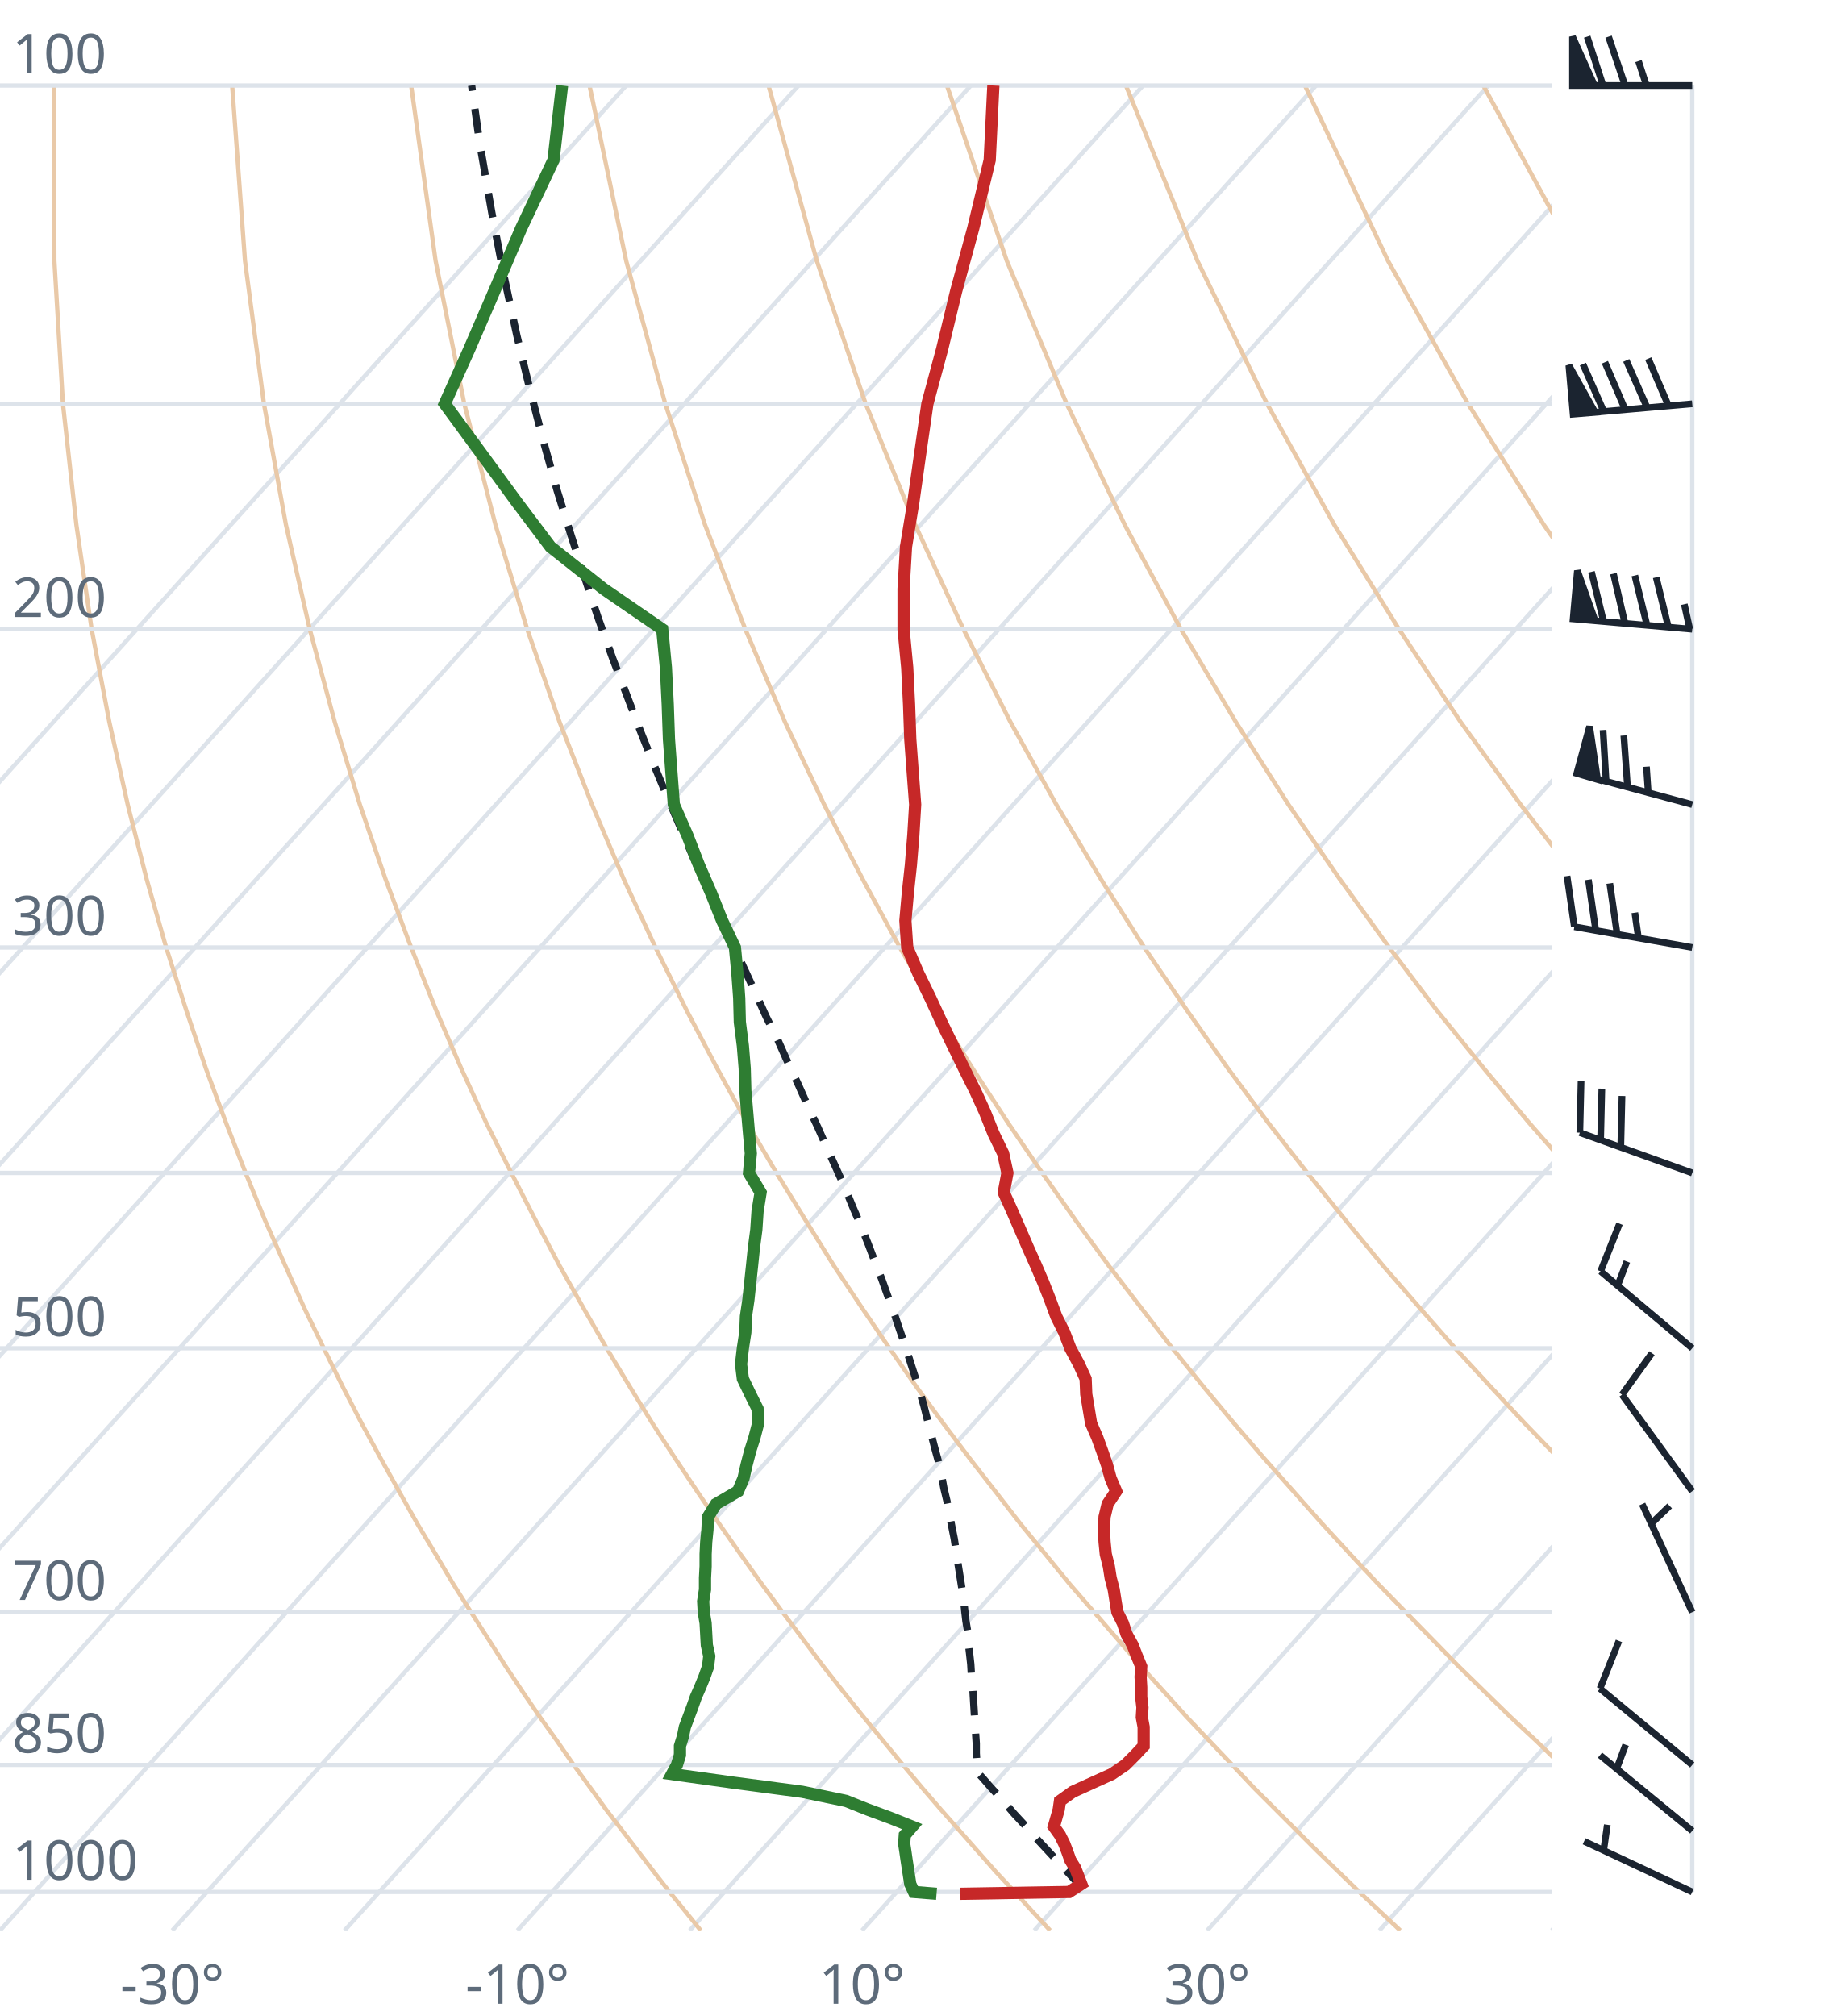
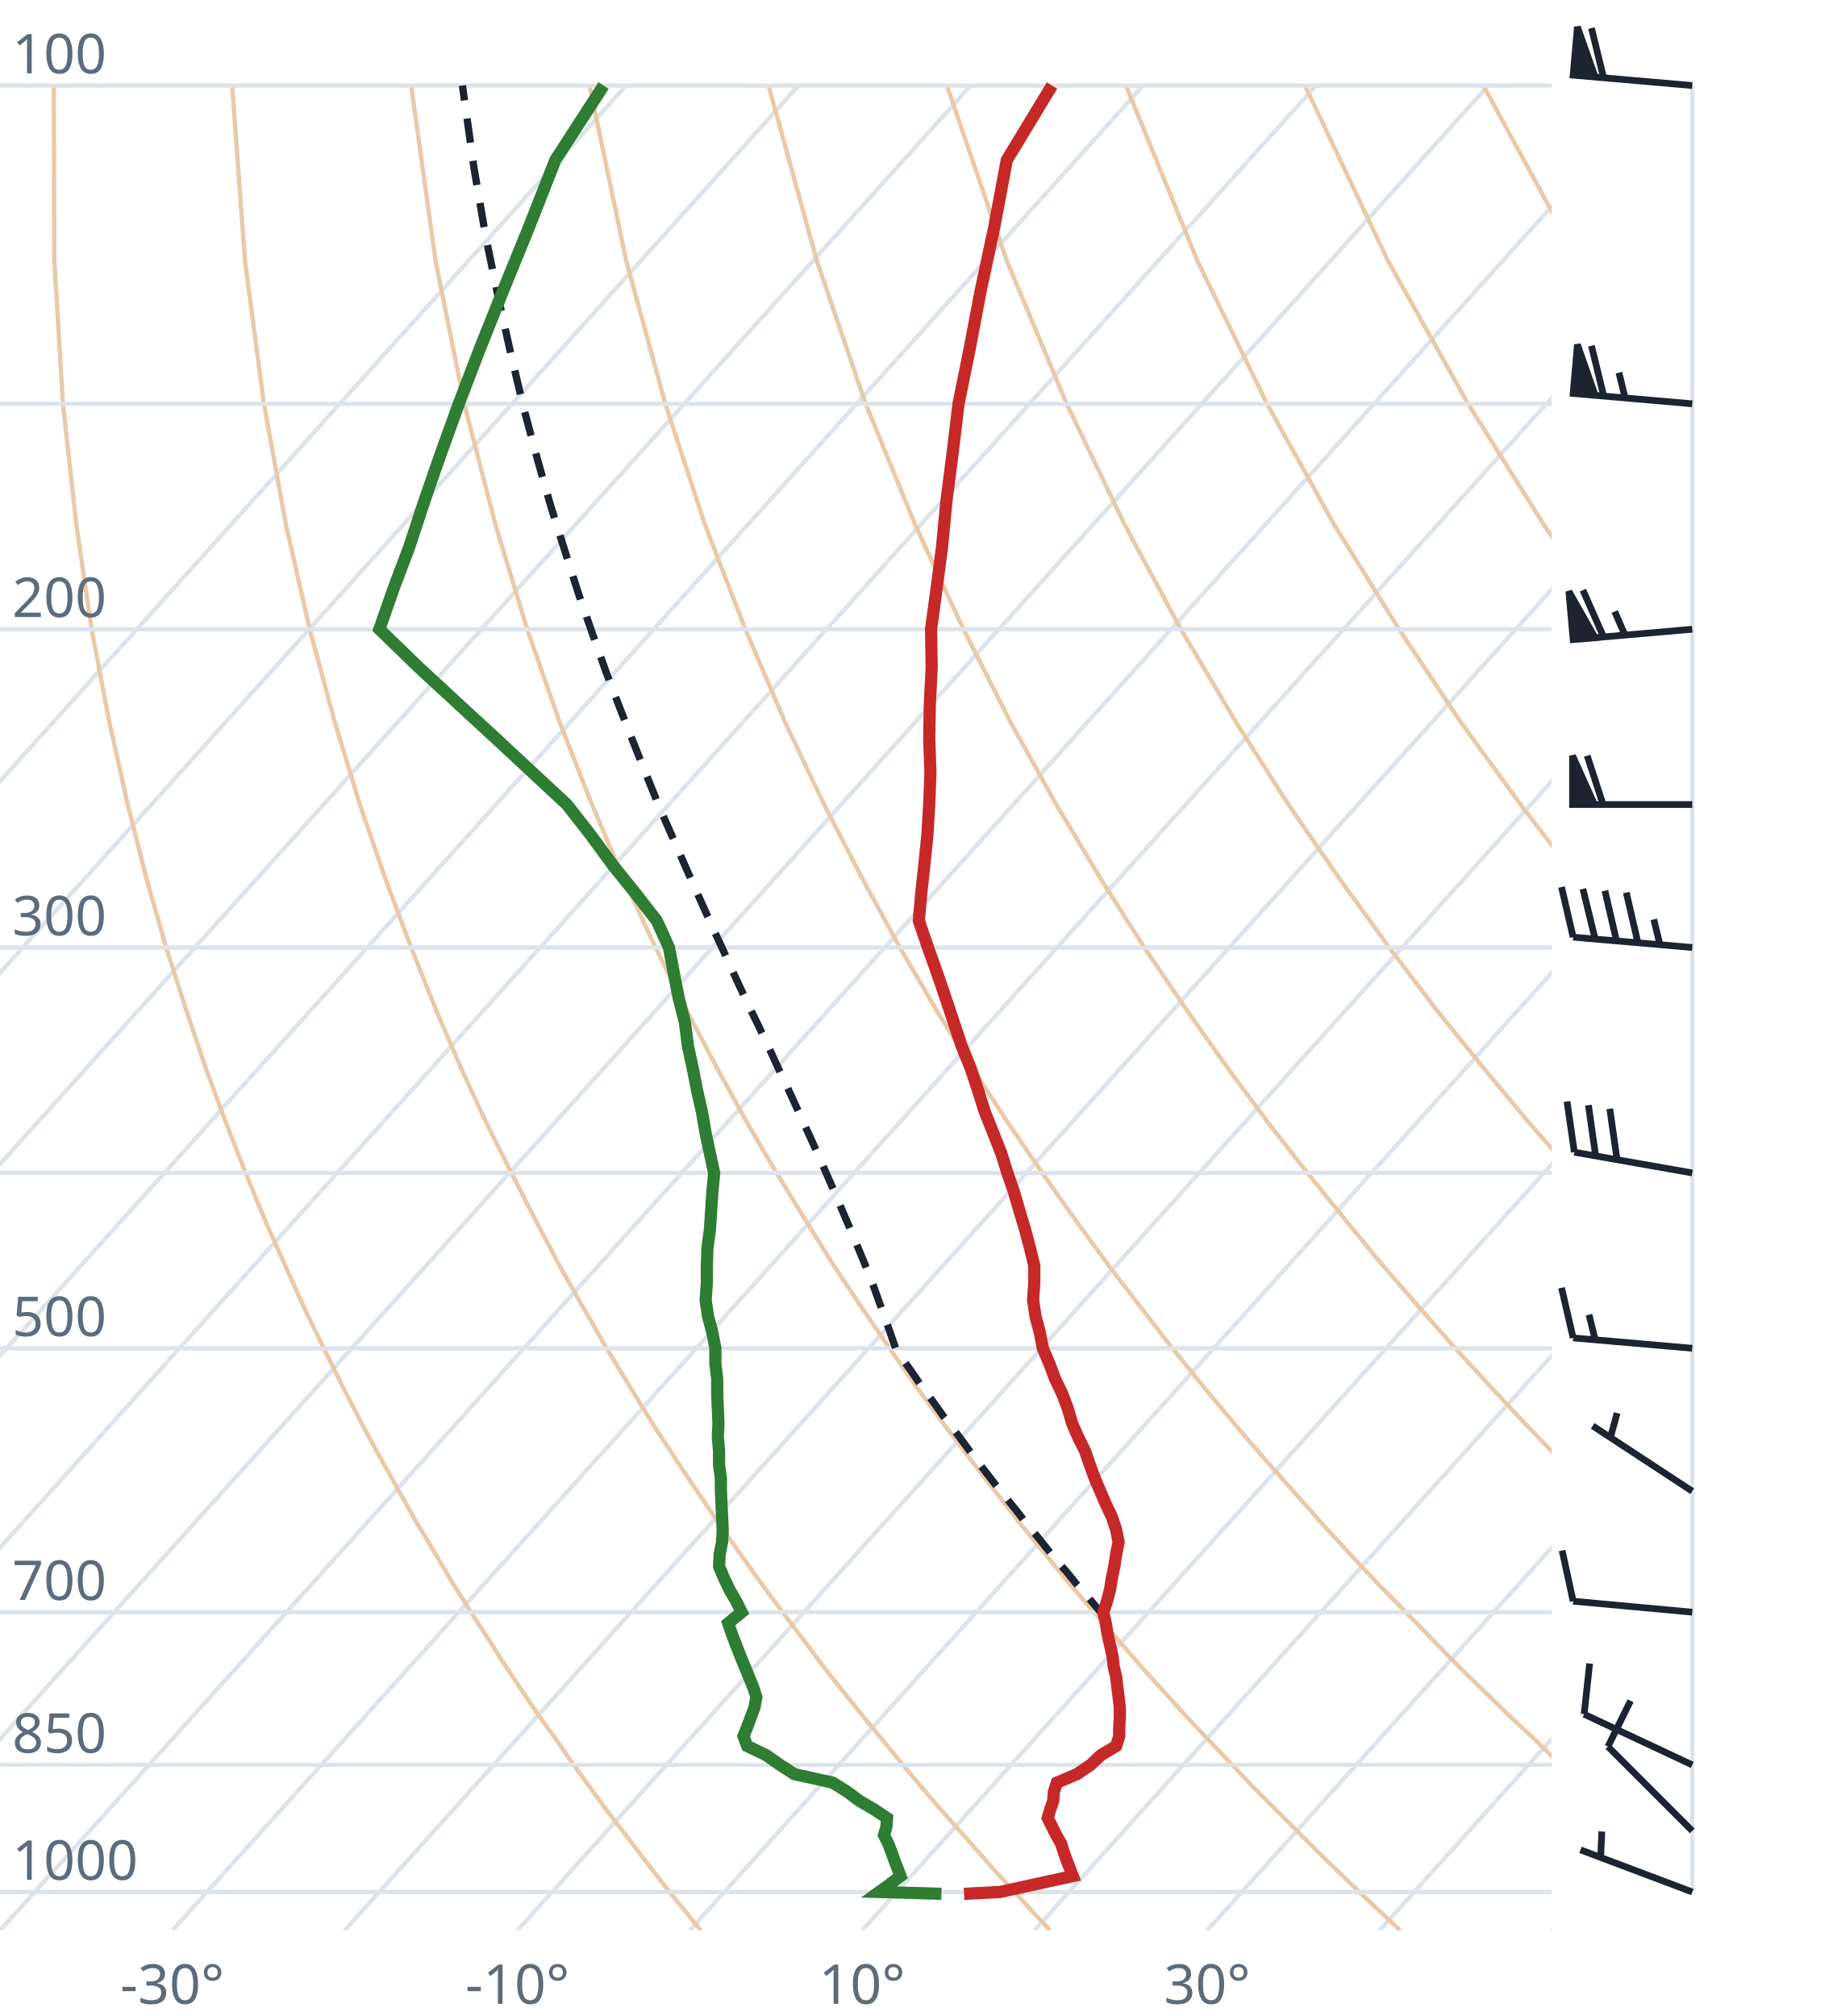
<svg xmlns="http://www.w3.org/2000/svg" viewBox="0 0 300 330" font-family="system-ui,sans-serif" font-size="9">
  <style>.g{stroke:#dde3ea;stroke-width:.7;fill:none}.ad{stroke:#e9c9a8;stroke-width:.7;fill:none}.t{stroke:#c62828;stroke-width:2;fill:none}.d{stroke:#2e7d32;stroke-width:2;fill:none}.pc{stroke:#1b2430;stroke-width:1.2;stroke-dasharray:4 3;fill:none}.barb{stroke:#1b2430;stroke-width:1.1;fill:#1b2430}text{fill:#5d6b7a}</style>
  <clipPath id="c">
    <rect x="0" y="0" width="254" height="316.0" />
  </clipPath>
  <g clip-path="url(#c)">
    <line class="g" x1="-169.3" y1="316.0" x2="102.5" y2="14.0" />
    <line class="g" x1="-141.1" y1="316.0" x2="130.7" y2="14.0" />
    <line class="g" x1="-112.9" y1="316.0" x2="158.9" y2="14.0" />
    <line class="g" x1="-84.7" y1="316.0" x2="187.1" y2="14.0" />
    <line class="g" x1="-56.4" y1="316.0" x2="215.4" y2="14.0" />
    <line class="g" x1="-28.2" y1="316.0" x2="243.6" y2="14.0" />
    <line class="g" x1="0.0" y1="316.0" x2="271.8" y2="14.0" />
    <line class="g" x1="28.2" y1="316.0" x2="300.0" y2="14.0" />
    <line class="g" x1="56.4" y1="316.0" x2="328.2" y2="14.0" />
    <line class="g" x1="84.7" y1="316.0" x2="356.5" y2="14.0" />
    <line class="g" x1="112.9" y1="316.0" x2="384.7" y2="14.0" />
    <line class="g" x1="141.1" y1="316.0" x2="412.9" y2="14.0" />
    <line class="g" x1="169.3" y1="316.0" x2="441.1" y2="14.0" />
    <line class="g" x1="197.6" y1="316.0" x2="469.4" y2="14.0" />
    <line class="g" x1="225.8" y1="316.0" x2="497.6" y2="14.0" />
    <line class="g" x1="254.0" y1="316.0" x2="525.8" y2="14.0" />
    <path class="ad" d="M114.7,316.0L112.2,312.9L109.6,309.7L107.1,306.5L104.5,303.1L101.9,299.7L99.2,296.2L96.6,292.6L93.9,288.9L91.2,285.0L88.4,281.1L85.6,277.0L82.8,272.8L80.0,268.4L77.1,263.9L74.2,259.3L71.3,254.4L68.3,249.4L65.3,244.1L62.3,238.7L59.2,233.0L56.1,227.0L53.0,220.7L49.8,214.1L46.7,207.2L43.4,199.8L40.2,192.0L37.0,183.8L33.7,174.9L30.5,165.4L27.2,155.1L24.0,143.9L20.9,131.7L17.9,118.2L15.0,103.0L12.5,85.9L10.3,66.1L8.9,42.7L8.8,14.0" />
    <path class="ad" d="M171.9,316.0L169.0,312.9L166.1,309.7L163.1,306.5L160.1,303.1L157.1,299.7L154.0,296.2L150.9,292.6L147.8,288.9L144.6,285.0L141.4,281.1L138.1,277.0L134.8,272.8L131.5,268.4L128.1,263.9L124.7,259.3L121.2,254.4L117.7,249.4L114.1,244.1L110.5,238.7L106.8,233.0L103.1,227.0L99.3,220.7L95.5,214.1L91.6,207.2L87.7,199.8L83.7,192.0L79.6,183.8L75.5,174.9L71.4,165.4L67.3,155.1L63.1,143.9L58.9,131.7L54.8,118.2L50.7,103.0L46.8,85.9L43.2,66.1L40.1,42.7L38.0,14.0" />
    <path class="ad" d="M229.2,316.0L225.9,312.9L222.5,309.7L219.2,306.5L215.7,303.1L212.3,299.7L208.8,296.2L205.2,292.6L201.7,288.9L198.0,285.0L194.3,281.1L190.6,277.0L186.8,272.8L183.0,268.4L179.1,263.9L175.1,259.3L171.1,254.4L167.0,249.4L162.9,244.1L158.7,238.7L154.4,233.0L150.0,227.0L145.6,220.7L141.1,214.1L136.5,207.2L131.9,199.8L127.1,192.0L122.3,183.8L117.4,174.9L112.4,165.4L107.3,155.1L102.1,143.9L96.9,131.7L91.6,118.2L86.3,103.0L81.1,85.9L76.0,66.1L71.3,42.7L67.3,14.0" />
    <path class="ad" d="M286.4,316.0L282.7,312.9L279.0,309.7L275.2,306.5L271.4,303.1L267.5,299.7L263.6,296.2L259.6,292.6L255.5,288.9L251.5,285.0L247.3,281.1L243.1,277.0L238.8,272.8L234.5,268.4L230.1,263.9L225.6,259.3L221.0,254.4L216.4,249.4L211.7,244.1L206.9,238.7L202.0,233.0L197.0,227.0L191.9,220.7L186.8,214.1L181.5,207.2L176.1,199.8L170.6,192.0L165.0,183.8L159.2,174.9L153.3,165.4L147.3,155.1L141.2,143.9L134.9,131.7L128.5,118.2L122.0,103.0L115.4,85.9L108.9,66.1L102.5,42.7L96.5,14.0" />
    <path class="ad" d="M343.6,316.0L339.5,312.9L335.4,309.7L331.2,306.5L327.0,303.1L322.7,299.7L318.3,296.2L313.9,292.6L309.4,288.9L304.9,285.0L300.3,281.1L295.6,277.0L290.8,272.8L286.0,268.4L281.0,263.9L276.0,259.3L270.9,254.4L265.7,249.4L260.5,244.1L255.1,238.7L249.6,233.0L244.0,227.0L238.2,220.7L232.4,214.1L226.4,207.2L220.3,199.8L214.0,192.0L207.6,183.8L201.0,174.9L194.3,165.4L187.3,155.1L180.2,143.9L172.9,131.7L165.4,118.2L157.7,103.0L149.8,85.9L141.7,66.1L133.7,42.7L125.8,14.0" />
    <path class="ad" d="M400.9,316.0L396.4,312.9L391.9,309.7L387.3,306.5L382.6,303.1L377.9,299.7L373.1,296.2L368.2,292.6L363.3,288.9L358.3,285.0L353.2,281.1L348.1,277.0L342.8,272.8L337.5,268.4L332.0,263.9L326.5,259.3L320.9,254.4L315.1,249.4L309.2,244.1L303.3,238.7L297.2,233.0L290.9,227.0L284.6,220.7L278.0,214.1L271.4,207.2L264.5,199.8L257.5,192.0L250.3,183.8L242.9,174.9L235.2,165.4L227.4,155.1L219.3,143.9L210.9,131.7L202.3,118.2L193.3,103.0L184.1,85.9L174.6,66.1L164.8,42.7L155.0,14.0" />
    <path class="ad" d="M458.1,316.0L453.2,312.9L448.3,309.7L443.3,306.5L438.2,303.1L433.1,299.7L427.9,296.2L422.6,292.6L417.2,288.9L411.7,285.0L406.2,281.1L400.5,277.0L394.8,272.8L389.0,268.4L383.0,263.9L376.9,259.3L370.8,254.4L364.5,249.4L358.0,244.1L351.5,238.7L344.8,233.0L337.9,227.0L330.9,220.7L323.7,214.1L316.3,207.2L308.7,199.8L300.9,192.0L292.9,183.8L284.7,174.9L276.2,165.4L267.4,155.1L258.3,143.9L248.9,131.7L239.1,118.2L229.0,103.0L218.4,85.9L207.4,66.1L196.0,42.7L184.3,14.0" />
    <path class="ad" d="M515.3,316.0L510.1,312.9L504.7,309.7L499.3,306.5L493.9,303.1L488.3,299.7L482.7,296.2L476.9,292.6L471.1,288.9L465.2,285.0L459.2,281.1L453.0,277.0L446.8,272.8L440.5,268.4L434.0,263.9L427.4,259.3L420.7,254.4L413.8,249.4L406.8,244.1L399.7,238.7L392.4,233.0L384.9,227.0L377.2,220.7L369.3,214.1L361.2,207.2L352.9,199.8L344.4,192.0L335.6,183.8L326.5,174.9L317.1,165.4L307.4,155.1L297.4,143.9L286.9,131.7L276.0,118.2L264.6,103.0L252.7,85.9L240.3,66.1L227.2,42.7L213.6,14.0" />
    <path class="ad" d="M572.6,316.0L566.9,312.9L561.2,309.7L555.4,306.5L549.5,303.1L543.5,299.7L537.4,296.2L531.3,292.6L525.0,288.9L518.6,285.0L512.1,281.1L505.5,277.0L498.8,272.8L491.9,268.4L485.0,263.9L477.9,259.3L470.6,254.4L463.2,249.4L455.6,244.1L447.9,238.7L439.9,233.0L431.8,227.0L423.5,220.7L415.0,214.1L406.2,207.2L397.2,199.8L387.9,192.0L378.3,183.8L368.4,174.9L358.1,165.4L347.5,155.1L336.4,143.9L324.9,131.7L312.9,118.2L300.3,103.0L287.1,85.9L273.1,66.1L258.4,42.7L242.8,14.0" />
    <path class="ad" d="M629.8,316.0L623.8,312.9L617.6,309.7L611.4,306.5L605.1,303.1L598.7,299.7L592.2,296.2L585.6,292.6L578.9,288.9L572.0,285.0L565.1,281.1L558.0,277.0L550.8,272.8L543.4,268.4L536.0,263.9L528.3,259.3L520.5,254.4L512.5,249.4L504.4,244.1L496.1,238.7L487.5,233.0L478.8,227.0L469.8,220.7L460.6,214.1L451.1,207.2L441.4,199.8L431.3,192.0L420.9,183.8L410.2,174.9L399.1,165.4L387.5,155.1L375.5,143.9L362.9,131.7L349.8,118.2L335.9,103.0L321.4,85.9L306.0,66.1L289.6,42.7L272.1,14.0" />
    <line class="g" x1="0" y1="309.7" x2="254" y2="309.7" />
    <line class="g" x1="0" y1="288.9" x2="254" y2="288.9" />
    <line class="g" x1="0" y1="263.9" x2="254" y2="263.9" />
    <line class="g" x1="0" y1="220.7" x2="254" y2="220.7" />
    <line class="g" x1="0" y1="192.0" x2="254" y2="192.0" />
    <line class="g" x1="0" y1="155.1" x2="254" y2="155.1" />
    <line class="g" x1="0" y1="103.0" x2="254" y2="103.0" />
    <line class="g" x1="0" y1="66.1" x2="254" y2="66.1" />
    <line class="g" x1="0" y1="14.0" x2="254" y2="14.0" />
-     <path class="pc" d="M177.2,309.1L176.0,307.8L174.8,306.5L173.6,305.2L172.3,303.8L171.1,302.5L169.8,301.1L168.6,299.7L167.3,298.3L166.0,296.9L164.8,295.5L163.5,294.0L162.2,292.6L160.9,291.1L159.9,290.0L159.9,288.5L159.8,287.0L159.8,285.4L159.7,283.9L159.6,282.3L159.5,280.7L159.4,279.1L159.3,277.4L159.2,275.8L159.0,274.1L158.9,272.4L158.7,270.6L158.5,268.9L158.4,267.1L158.1,265.3L157.9,263.5L157.7,261.6L157.4,259.7L157.1,257.8L156.8,255.9L156.5,253.9L156.2,251.9L155.8,249.9L155.4,247.8L155.0,245.7L154.5,243.6L154.1,241.4L153.6,239.2L153.0,237.0L152.4,234.7L151.8,232.4L151.2,230.0L150.5,227.6L149.7,225.1L148.9,222.6L148.1,220.1L147.2,217.5L146.3,214.8L145.3,212.1L144.3,209.3L143.2,206.5L142.1,203.6L140.9,200.6L139.6,197.6L138.3,194.4L136.9,191.3L135.4,188.0L133.9,184.6L132.3,181.2L130.7,177.6L129.0,174.0L127.3,170.2L125.4,166.4L123.6,162.4L121.7,158.3L119.7,154.0L117.7,149.7L115.6,145.1L113.5,140.4L111.4,135.5L109.2,130.4L107.0,125.1L104.8,119.6L102.6,113.8L100.3,107.8L98.0,101.4L95.8,94.8L93.5,87.7L91.2,80.3L89.0,72.4L86.8,64.0L84.6,54.9L82.5,45.2L80.5,34.8L78.5,23.3L77.2,14.0" />
-     <path class="t" d="M157.2,310.0L175.0,309.7L177.0,308.4L176.5,307.1L176.0,305.8L175.2,304.5L174.7,303.1L174.2,301.8L173.5,300.4L172.5,299.0L172.9,297.6L173.3,296.2L173.5,294.8L175.6,293.3L178.9,291.8L182.0,290.4L184.2,288.9L185.8,287.3L187.2,285.8L187.2,284.2L187.2,282.7L186.9,281.1L187.0,279.5L186.8,277.8L186.8,276.2L186.7,274.5L186.8,272.8L186.1,271.1L185.4,269.3L184.4,267.5L183.8,265.7L182.9,263.9L182.6,262.1L182.3,260.2L181.8,258.3L181.5,256.4L181.0,254.4L180.8,252.4L180.7,250.4L180.8,248.3L181.3,246.2L182.7,244.1L181.8,242.0L181.2,239.8L180.4,237.5L179.6,235.3L178.6,233.0L178.2,230.6L177.8,228.2L177.7,225.7L176.6,223.3L175.2,220.7L174.2,218.1L172.9,215.5L171.9,212.8L170.8,210.0L169.6,207.2L168.3,204.3L167.0,201.3L165.7,198.3L164.3,195.2L164.9,192.0L164.2,188.8L162.6,185.5L161.2,182.0L159.6,178.5L157.8,174.9L156.0,171.2L154.1,167.3L152.3,163.4L150.3,159.3L148.5,155.1L148.2,150.7L148.6,146.2L149.1,141.6L149.5,136.7L149.8,131.7L149.4,126.4L149.0,121.0L148.8,115.3L148.5,109.3L147.9,103.0L147.9,96.4L148.3,89.5L149.5,82.2L150.6,74.4L151.8,66.1L154.2,57.2L156.5,47.7L159.3,37.4L162.0,26.2L162.6,14.0" />
-     <path class="d" d="M153.3,310.0L149.6,309.7L149.0,308.4L148.8,307.1L148.6,305.8L148.4,304.5L148.2,303.1L148.0,301.8L148.1,300.4L149.3,299.0L145.8,297.6L142.0,296.2L138.5,294.8L131.3,293.3L120.0,291.8L110.0,290.4L110.8,288.9L111.3,287.3L111.3,285.8L111.8,284.2L112.1,282.7L112.7,281.1L113.3,279.5L113.9,277.8L114.6,276.2L115.3,274.5L115.9,272.8L116.1,271.1L115.7,269.3L115.6,267.5L115.5,265.7L115.2,263.9L115.1,262.1L115.4,260.2L115.4,258.3L115.5,256.4L115.5,254.4L115.6,252.4L115.8,250.4L115.9,248.3L117.2,246.2L120.8,244.1L121.7,242.0L122.2,239.8L122.8,237.5L123.5,235.3L124.1,233.0L124.0,230.6L122.8,228.2L121.6,225.7L121.3,223.3L121.6,220.7L122.0,218.1L122.1,215.5L122.5,212.8L122.8,210.0L123.1,207.2L123.4,204.3L123.8,201.3L124.0,198.3L124.5,195.2L122.6,192.0L122.9,188.8L122.6,185.5L122.3,182.0L122.0,178.5L121.9,174.9L121.6,171.2L121.1,167.3L121.0,163.4L120.7,159.3L120.3,155.1L118.2,150.7L116.4,146.2L114.4,141.6L112.5,136.7L110.3,131.7L109.9,126.4L109.5,121.0L109.3,115.3L109.0,109.3L108.4,103.0L98.8,96.4L90.1,89.5L84.6,82.2L78.9,74.4L72.8,66.1L76.8,57.2L80.9,47.7L85.3,37.4L90.6,26.2L92.0,14.0" />
+     <path class="pc" d="M180.9,264.8L179.4,263.0L177.8,261.1L176.2,259.3L174.6,257.3L172.9,255.4L171.3,253.4L169.7,251.4L168.0,249.4L166.4,247.3L164.7,245.2L163.0,243.1L161.3,240.9L159.6,238.7L157.9,236.4L156.2,234.1L154.4,231.8L152.7,229.4L150.9,227.0L149.2,224.5L147.4,222.0L146.7,221.0L145.8,218.4L144.9,215.8L143.9,213.1L142.9,210.3L141.8,207.5L140.6,204.6L139.4,201.7L138.1,198.7L136.8,195.6L135.4,192.4L134.0,189.2L132.5,185.9L130.9,182.4L129.3,178.9L127.6,175.3L125.9,171.6L124.1,167.8L122.2,163.9L120.3,159.8L118.4,155.6L116.4,151.3L114.4,146.8L112.3,142.1L110.2,137.3L108.0,132.3L105.9,127.1L103.7,121.6L101.5,116.0L99.2,110.0L97.0,103.8L94.7,97.2L92.5,90.3L90.2,83.0L88.0,75.3L85.8,67.1L83.7,58.3L81.6,48.9L79.5,38.7L77.6,27.6L75.9,15.5L75.7,14.0" />
+     <path class="t" d="M157.8,310.0L163.7,309.7L169.6,308.4L175.6,307.1L175.1,305.8L174.6,304.5L174.1,303.1L173.7,301.8L172.9,300.4L172.2,299.0L171.5,297.6L171.9,296.2L172.4,294.8L172.5,293.3L173.0,291.8L176.3,290.4L178.5,288.9L180.2,287.3L182.7,285.8L183.2,284.2L183.2,282.7L183.3,281.1L183.3,279.5L183.1,277.8L182.9,276.2L182.7,274.5L182.3,272.8L182.1,271.1L181.7,269.3L181.3,267.5L181.0,265.7L180.6,263.9L181.2,262.1L181.7,260.2L182.0,258.3L182.4,256.4L182.7,254.4L183.1,252.4L182.7,250.4L182.0,248.3L181.0,246.2L180.1,244.1L179.2,242.0L178.4,239.8L177.6,237.5L176.5,235.3L175.5,233.0L174.8,230.6L173.9,228.2L172.7,225.7L171.8,223.3L170.7,220.7L170.2,218.1L169.5,215.5L169.1,212.8L169.3,210.0L169.3,207.2L168.6,204.3L167.8,201.3L166.9,198.3L166.0,195.2L164.9,192.0L163.9,188.8L162.6,185.5L161.2,182.0L160.1,178.5L158.9,174.9L157.4,171.2L156.1,167.3L154.8,163.4L153.4,159.3L151.9,155.1L150.4,150.7L150.8,146.2L151.3,141.6L151.8,136.7L152.1,131.7L152.3,126.4L152.1,121.0L152.2,115.3L152.5,109.3L152.4,103.0L153.3,96.4L154.2,89.5L154.9,82.2L155.9,74.4L156.9,66.1L158.7,57.2L160.5,47.7L162.7,37.4L164.8,26.2L172.2,14.0" />
+     <path class="d" d="M154.1,310.0L143.9,309.7L145.7,308.4L147.4,307.1L146.9,305.8L146.4,304.5L145.9,303.1L145.4,301.8L144.7,300.4L145.1,299.0L145.2,297.6L143.1,296.2L140.7,294.8L138.7,293.3L136.3,291.8L130.0,290.4L127.7,288.9L125.4,287.3L122.3,285.8L121.7,284.2L122.3,282.7L122.9,281.1L123.5,279.5L123.8,277.8L123.3,276.2L122.6,274.5L121.9,272.8L121.2,271.1L120.5,269.3L119.8,267.5L119.2,265.7L121.4,263.9L120.5,262.1L119.4,260.2L118.5,258.3L117.7,256.4L117.8,254.4L118.2,252.4L118.3,250.4L118.2,248.3L118.1,246.2L118.0,244.1L118.0,242.0L117.7,239.8L117.7,237.5L117.5,235.3L117.6,233.0L117.5,230.6L117.4,228.2L117.4,225.7L117.1,223.3L117.1,220.7L116.6,218.1L115.9,215.5L115.5,212.8L115.7,210.0L115.7,207.2L115.8,204.3L116.2,201.3L116.4,198.3L116.6,195.2L116.9,192.0L116.2,188.8L115.5,185.5L114.9,182.0L114.1,178.5L113.4,174.9L112.6,171.2L112.1,167.3L111.1,163.4L110.3,159.3L109.5,155.1L107.5,150.7L104.0,146.2L100.3,141.6L96.7,136.7L92.8,131.7L87.1,126.4L81.3,121.0L75.1,115.3L68.6,109.3L62.1,103.0L64.4,96.4L67.0,89.5L69.4,82.2L72.1,74.4L75.1,66.1L78.5,57.2L82.3,47.7L86.5,37.4L90.9,26.2L98.8,14.0" />
  </g>
  <text x="2" y="307.7">1000</text>
  <text x="2" y="286.9">850</text>
  <text x="2" y="261.9">700</text>
  <text x="2" y="218.7">500</text>
  <text x="2" y="153.1">300</text>
  <text x="2" y="101.0">200</text>
  <text x="2" y="12.0">100</text>
  <text x="28.2" y="328" text-anchor="middle">-30°</text>
  <text x="84.7" y="328" text-anchor="middle">-10°</text>
  <text x="141.1" y="328" text-anchor="middle">10°</text>
  <text x="197.6" y="328" text-anchor="middle">30°</text>
  <line class="g" x1="277.0" y1="309.7" x2="277.0" y2="14.0" />
-   <path class="barb" d="M277.0,309.7L259.3,301.4M262.5,302.9L263.1,298.7" />
-   <path class="barb" d="M277.0,299.7L261.9,287.3M264.6,289.6L266.1,285.6" />
-   <path class="barb" d="M277.0,288.9L261.9,276.4M261.9,276.4L265.0,268.6" />
-   <path class="barb" d="M277.0,263.9L268.8,246.2M270.3,249.4L273.3,246.5" />
-   <path class="barb" d="M277.0,244.1L265.5,228.3M265.5,228.3L270.4,221.5" />
-   <path class="barb" d="M277.0,220.7L262.0,208.1M262.0,208.1L265.1,200.3M264.8,210.4L266.3,206.5" />
-   <path class="barb" d="M277.0,192.0L258.6,185.4M258.6,185.4L258.8,177.0M262.0,186.6L262.2,178.2M265.3,187.8L265.5,179.4" />
-   <path class="barb" d="M277.0,155.1L257.7,151.7M257.7,151.7L256.5,143.4M261.2,152.3L260.0,144.0M264.7,152.9L263.5,144.6M268.2,153.6L267.6,149.4" />
-   <path class="barb" d="M277.0,131.7L258.1,126.6M258.1,126.6L260.2,118.9L261.5,127.6ZM262.9,127.9L262.4,119.5M266.4,128.8L265.8,120.4M269.8,129.8L269.5,125.5" />
-   <path class="barb" d="M277.0,103.0L257.5,101.3M257.5,101.3L258.2,93.4L261.1,101.6ZM262.5,101.8L260.5,93.6M266.0,102.1L264.1,93.9M269.6,102.4L267.6,94.2M273.1,102.7L271.1,94.5M276.6,103.0L275.7,98.9" />
-   <path class="barb" d="M277.0,66.1L257.5,67.8M257.5,67.8L256.8,59.8L261.1,67.5ZM262.5,67.3L259.1,59.6M266.0,67.0L262.7,59.3M269.6,66.7L266.2,59.0M273.1,66.4L269.8,58.7" />
-   <path class="barb" d="M277.0,14.0L257.4,14.0M257.4,14.0L257.4,6.0L261.0,14.0ZM262.4,14.0L259.8,6.0M266.0,14.0L263.3,6.0M269.5,14.0L268.2,10.0" />
+   <path class="barb" d="M277.0,309.7L258.7,302.8M262.0,304.1L262.2,299.8" />
+   <path class="barb" d="M277.0,299.7L263.2,285.9M263.2,285.9L266.9,278.4" />
+   <path class="barb" d="M277.0,288.9L259.3,280.6M259.3,280.6L260.2,272.3" />
+   <path class="barb" d="M277.0,263.9L257.5,262.1M257.5,262.1L255.7,253.8" />
+   <path class="barb" d="M277.0,244.1L260.7,233.4M263.6,235.3L264.7,231.3" />
+   <path class="barb" d="M277.0,220.7L257.5,219.0M257.5,219.0L255.6,210.8M261.1,219.3L260.1,215.2" />
+   <path class="barb" d="M277.0,192.0L257.7,188.6M257.7,188.6L256.5,180.3M261.2,189.3L260.0,180.9M264.7,189.9L263.5,181.5" />
+   <path class="barb" d="M277.0,155.1L257.5,153.4M257.5,153.4L255.6,145.2M261.1,153.7L259.1,145.5M264.6,154.0L262.7,145.8M268.1,154.3L266.2,146.1M271.7,154.6L270.7,150.5" />
+   <path class="barb" d="M277.0,131.7L257.4,131.7M257.4,131.7L257.4,123.7L261.0,131.7ZM262.4,131.7L259.8,123.7" />
+   <path class="barb" d="M277.0,103.0L257.5,104.7M257.5,104.7L256.8,96.8L261.1,104.4ZM262.5,104.3L259.1,96.6M266.0,104.0L264.3,100.1" />
+   <path class="barb" d="M277.0,66.1L257.5,64.4M257.5,64.4L258.2,56.4L261.1,64.7ZM262.5,64.8L260.5,56.6M266.0,65.1L265.0,61.0" />
+   <path class="barb" d="M277.0,14.0L257.5,12.3M257.5,12.3L258.2,4.4L261.1,12.6ZM262.5,12.8L260.5,4.6" />
</svg>
